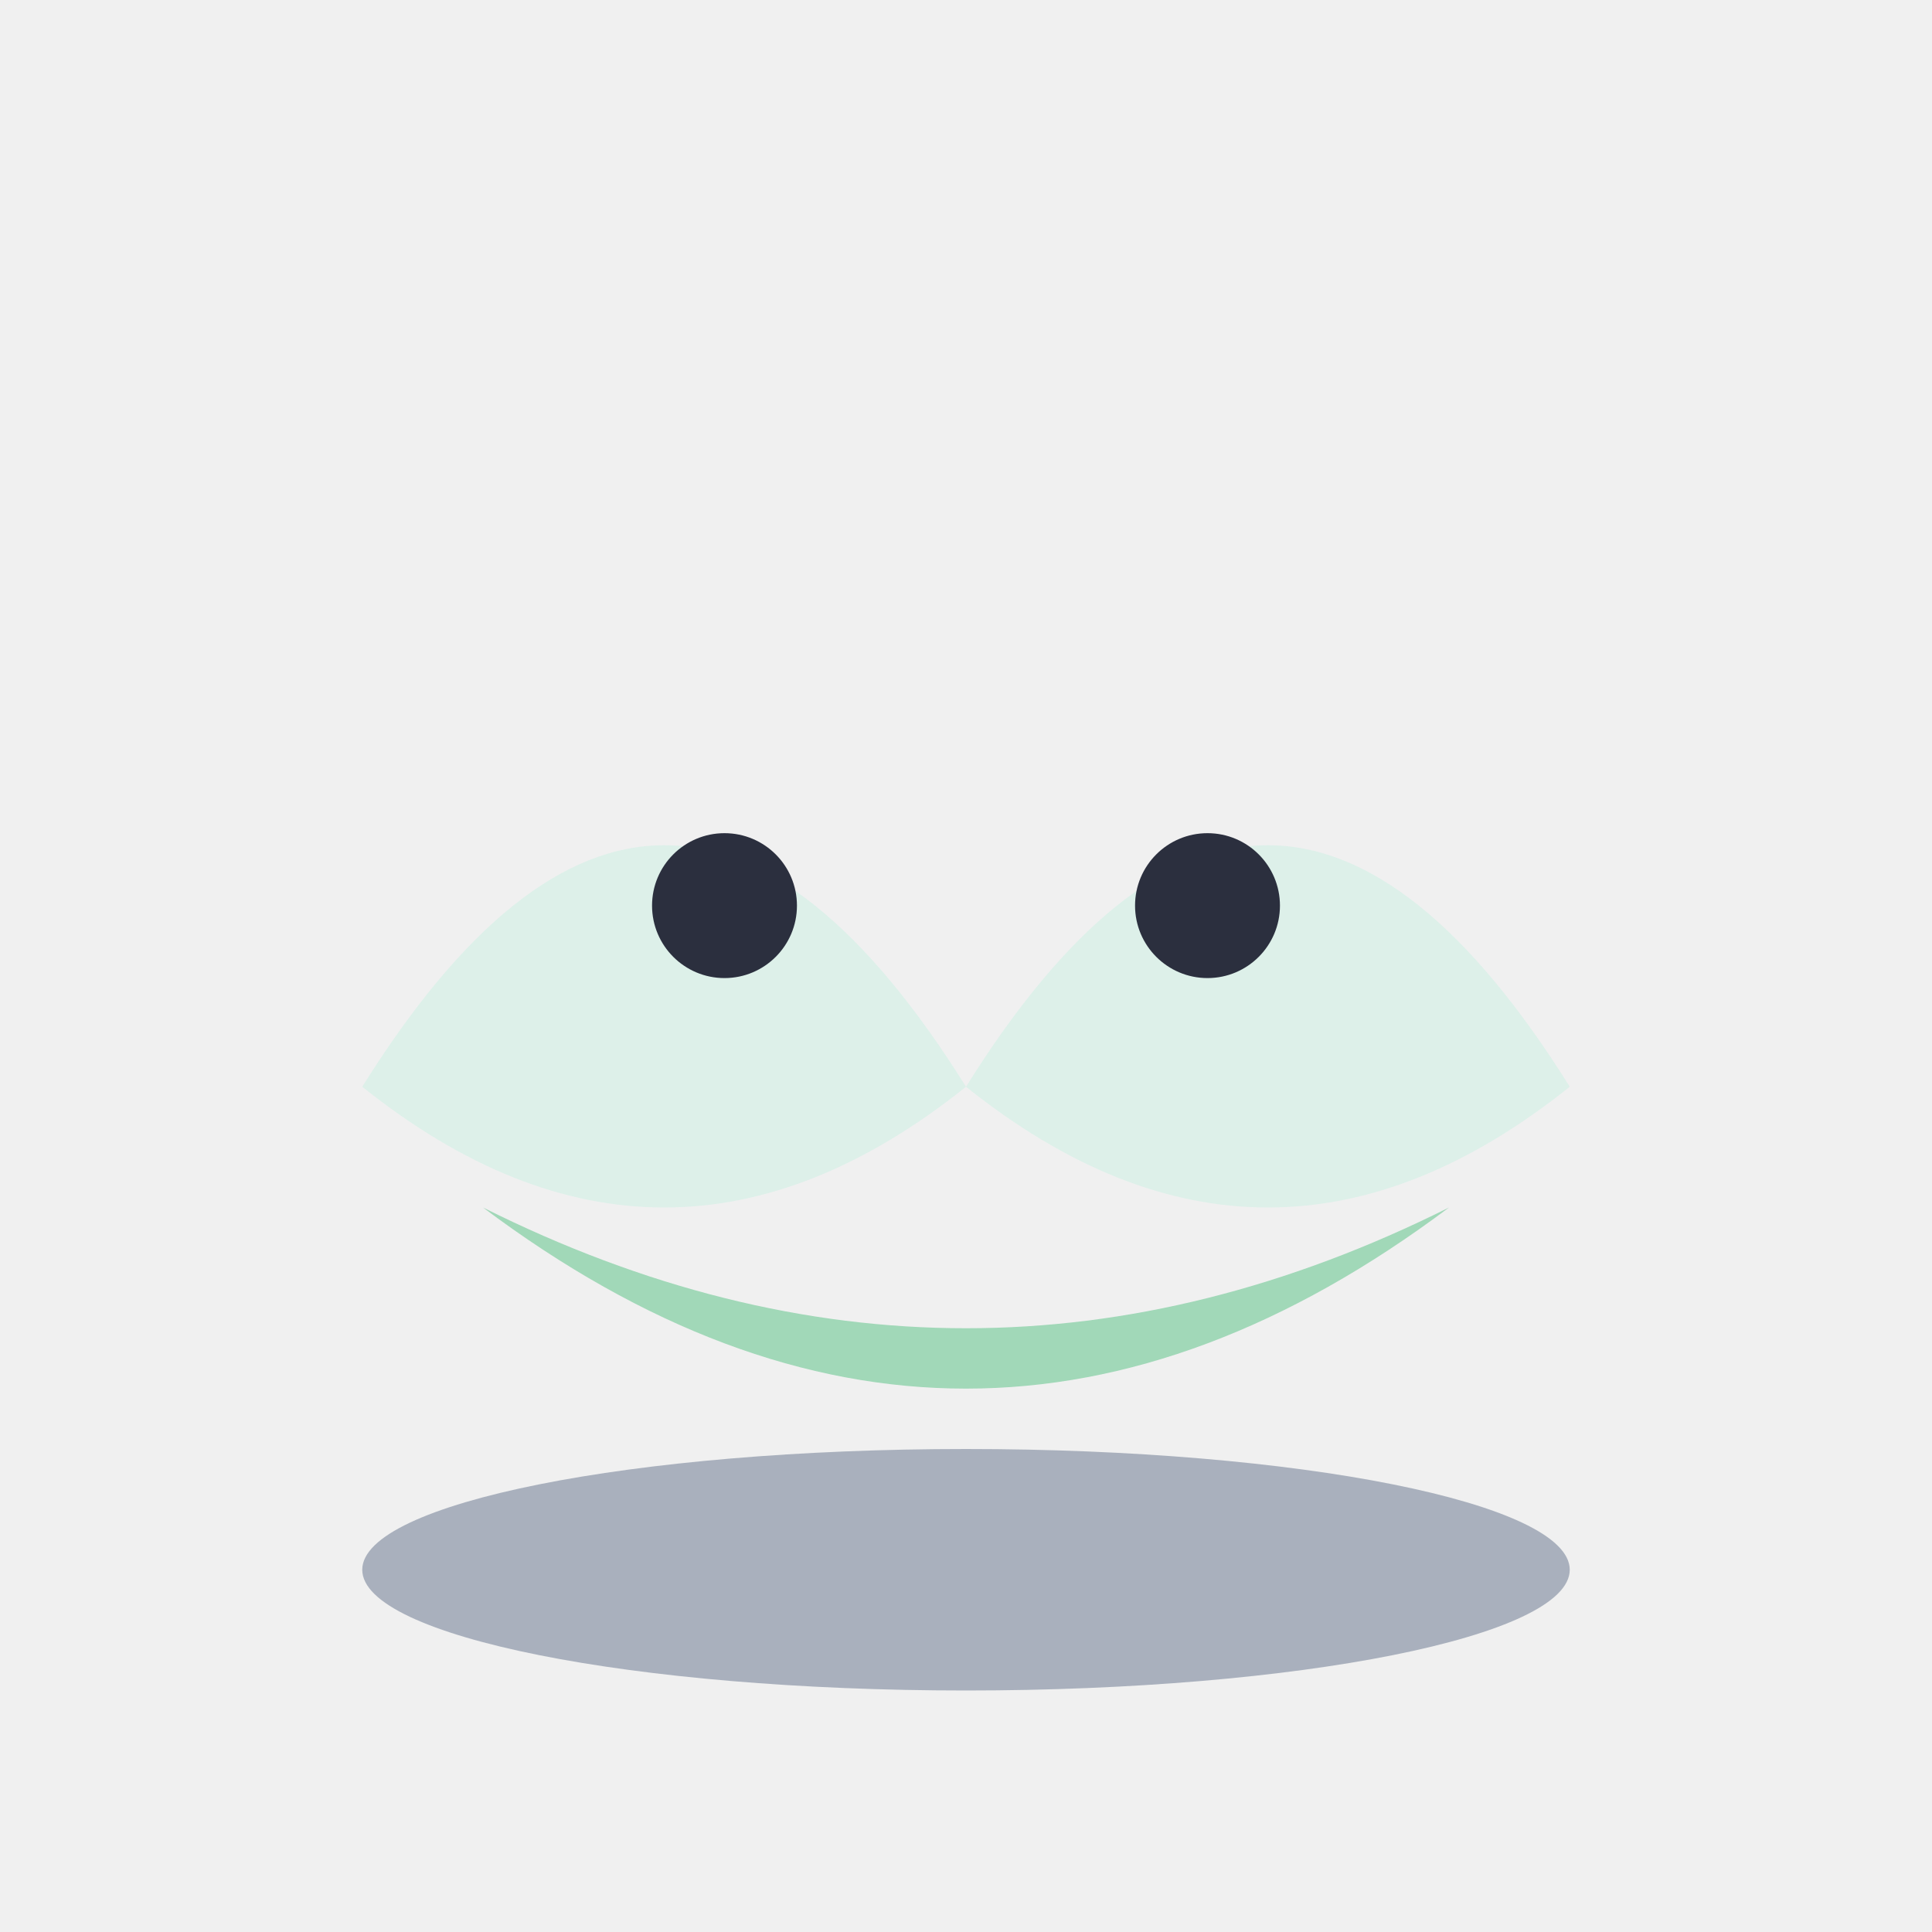
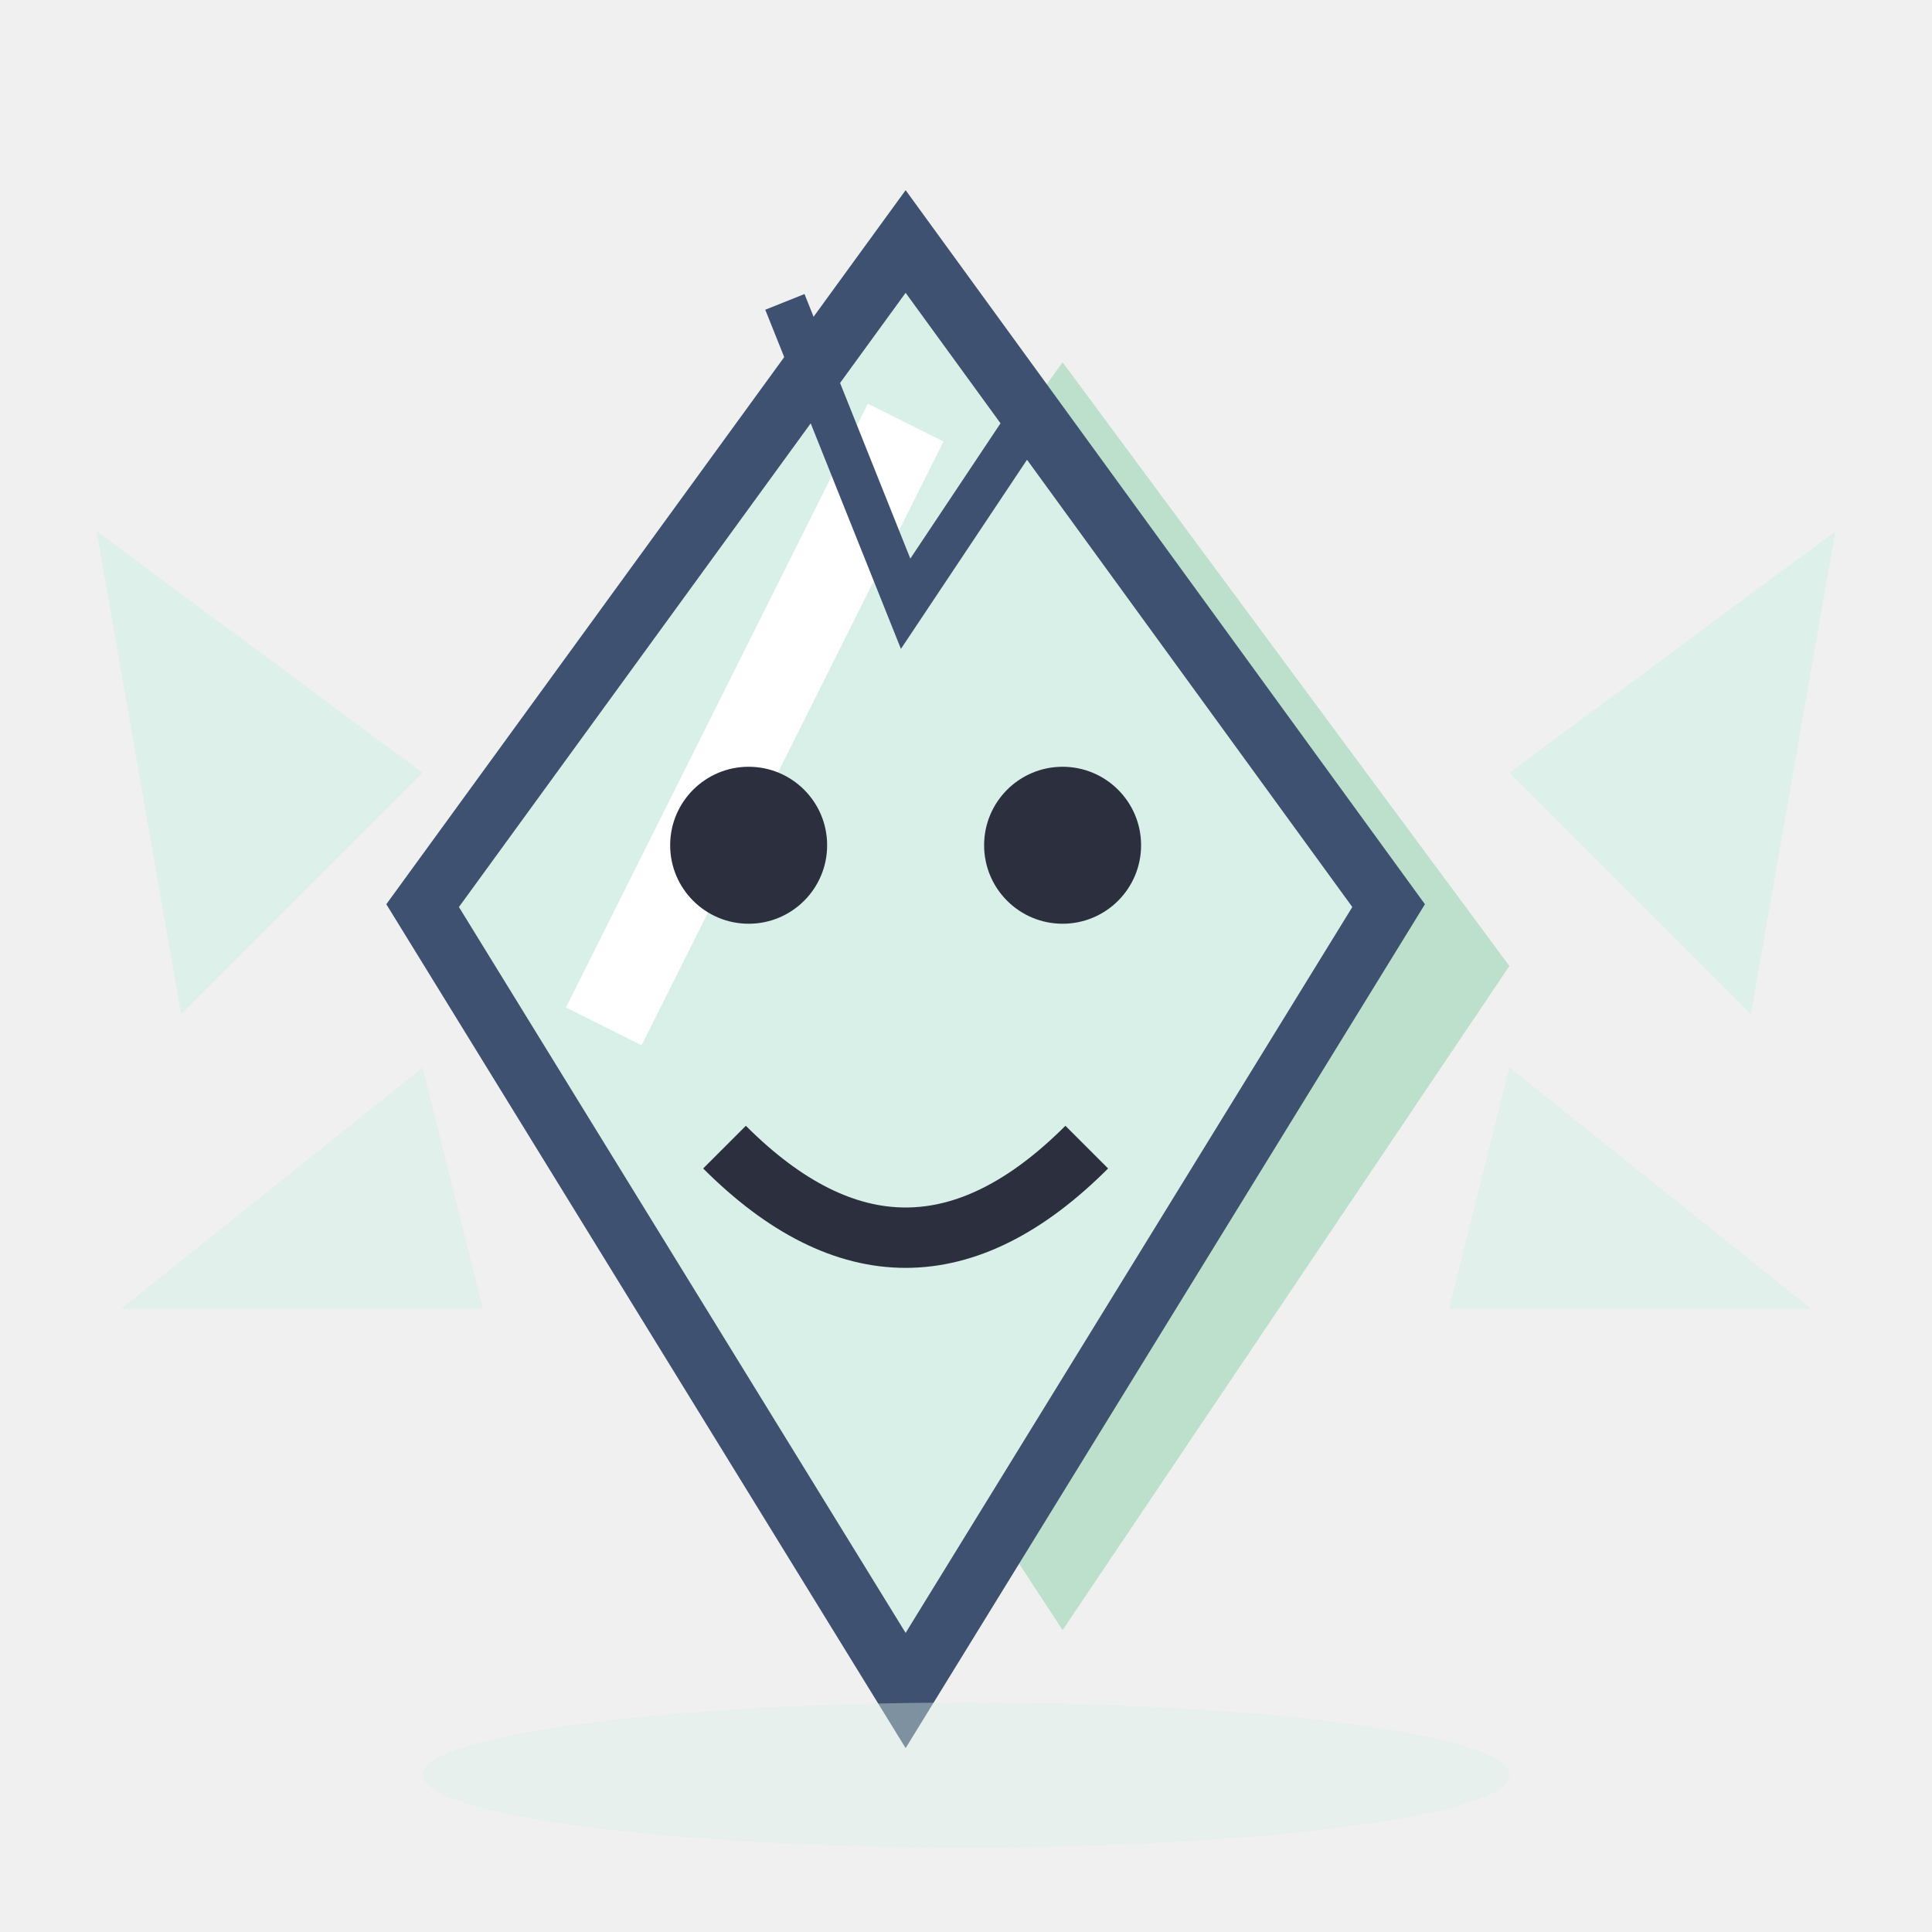
<svg xmlns="http://www.w3.org/2000/svg" viewBox="0 0 32 32">
-   <path d="M6,18 Q11,10 16,18 Q21,10 26,18 Q21,22 16,18 Q11,22 6,18 Z" fill="#D9F0E8" opacity="0.85" />
-   <circle cx="12" cy="15" r="1.2" fill="#2B2F3E" />
-   <circle cx="20" cy="15" r="1.2" fill="#2B2F3E" />
-   <path d="M8,20 Q16,26 24,20 Q16,24 8,20 Z" fill="#7FCDA0" opacity="0.7" />
-   <ellipse cx="16" cy="26" rx="10" ry="2" fill="#3F5170" opacity="0.4" />
+   <path d="M7,12.8 L1.6,8.8 L3,16.8 Z" fill="#D9F0E8" opacity="0.8" />
+   <path d="M7,17.68 L2,21.68 L8,21.68 Z" fill="#D9F0E8" opacity="0.6" />
+   <path d="M25,12.8 L30.4,8.8 L29,16.8 Z" fill="#D9F0E8" opacity="0.8" />
+   <path d="M25,17.68 L30,21.68 L24,21.68 Z" fill="#D9F0E8" opacity="0.6" />
+   <path d="M17.6,6 L25,16 L17.6,27 L10.4,16 Z" fill="#7FCDA0" opacity="0.45" />
+   <path d="M15,4 L23,15 L15,28 L7,15 Z" fill="#D9F0E8" />
+   <path d="M15,4 L23,15 L15,28 L7,15 Z" fill="none" stroke="#3F5170" stroke-width="1" />
+   <path d="M10,17 L15,7" stroke="#FFFFFF" stroke-width="1.4" />
+   <circle cx="12.4" cy="14" r="1.3" fill="#2B2F3E" />
+   <circle cx="17.6" cy="14" r="1.3" fill="#2B2F3E" />
+   <path d="M12,19 Q15,22 18,19" stroke="#2B2F3E" stroke-width="1" fill="none" />
+   <path d="M13,5 L15,10 L17,7" stroke="#3F5170" stroke-width="0.7" fill="none" />
+   <ellipse cx="16" cy="29.4" rx="9" ry="1.2" fill="#D9F0E8" opacity="0.4" />
</svg>
